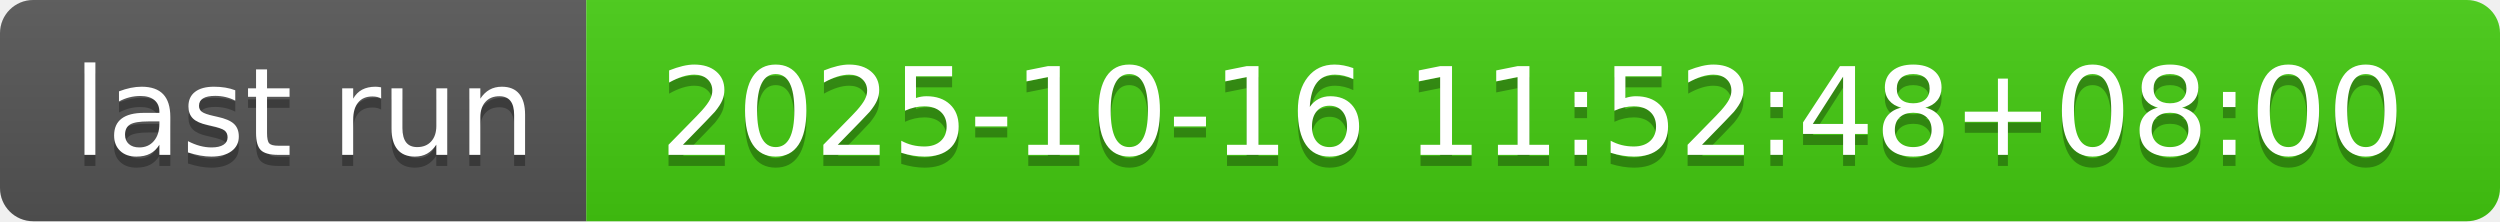
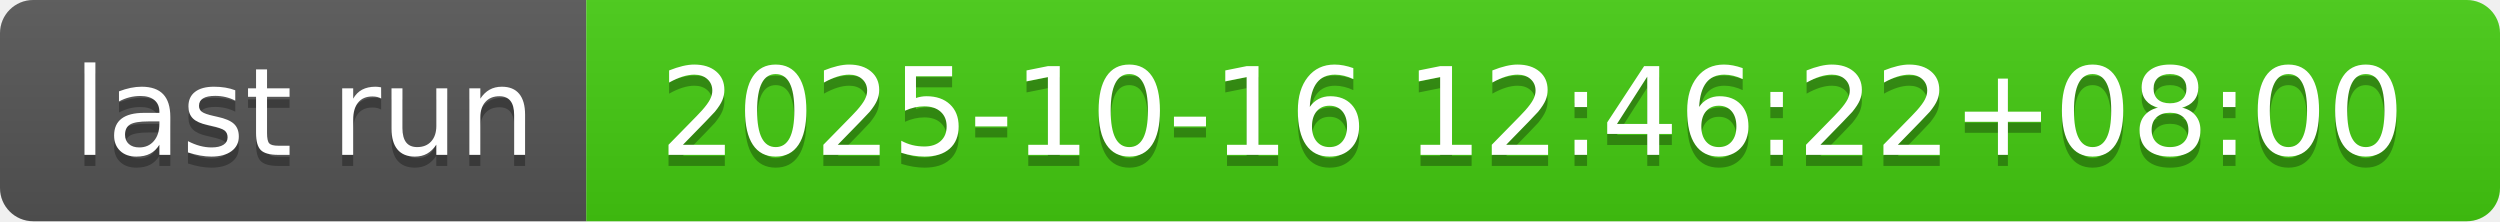
- <svg xmlns="http://www.w3.org/2000/svg" width="226" height="20" role="img" aria-label="last run: 2025-10-16 11:52:48+08:00">
+ <svg xmlns="http://www.w3.org/2000/svg" width="226" height="20" role="img" aria-label="last run: 2025-10-16 12:46:22+08:00">
  <linearGradient id="s" x2="0" y2="100%">
    <stop offset="0" stop-color="#bbb" stop-opacity=".1" />
    <stop offset="1" stop-opacity=".1" />
  </linearGradient>
  <clipPath id="r">
    <rect width="226" height="20" rx="3" fill="#fff" />
  </clipPath>
  <g clip-path="url(#r)">
    <rect width="53" height="20" fill="#555" />
    <rect x="53" width="173" height="20" fill="#4c1" />
    <rect width="226" height="20" fill="url(#s)" />
  </g>
  <g fill="#fff" text-anchor="middle" font-family="Verdana,Geneva,DejaVu Sans,sans-serif" text-rendering="geometricPrecision" font-size="110">
    <text aria-hidden="true" x="275" y="150" fill="#010101" fill-opacity=".3" transform="scale(.1)" textLength="430">last run</text>
    <text x="275" y="140" transform="scale(.1)" fill="#fff" textLength="430">last run</text>
-     <text aria-hidden="true" x="1385" y="150" fill="#010101" fill-opacity=".3" transform="scale(.1)" textLength="1630">2025-10-16 11:52:48+08:00</text>
-     <text x="1385" y="140" transform="scale(.1)" fill="#fff" textLength="1630">2025-10-16 11:52:48+08:00</text>
+     <text aria-hidden="true" x="1385" y="150" fill="#010101" fill-opacity=".3" transform="scale(.1)" textLength="1630">2025-10-16 12:46:22+08:00</text>
+     <text x="1385" y="140" transform="scale(.1)" fill="#fff" textLength="1630">2025-10-16 12:46:22+08:00</text>
  </g>
</svg>
